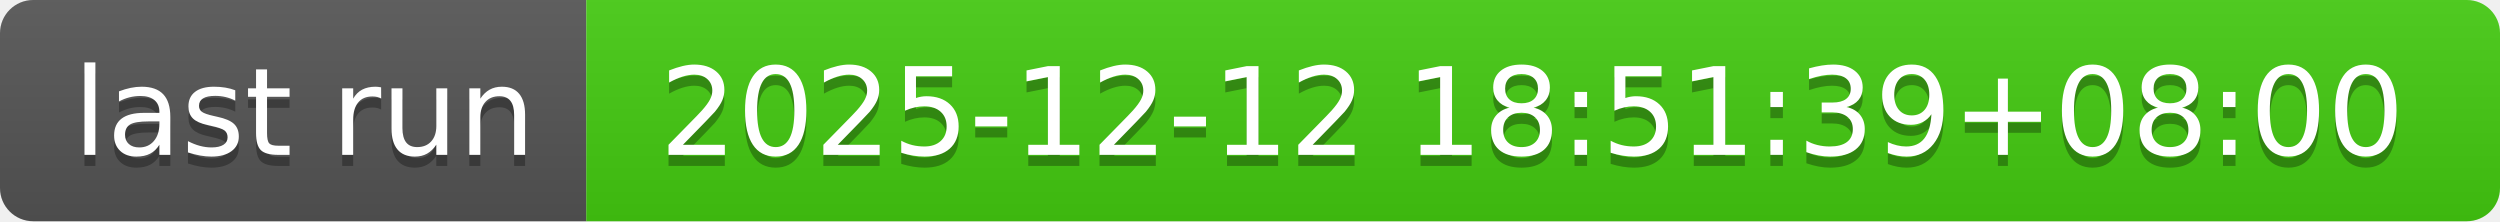
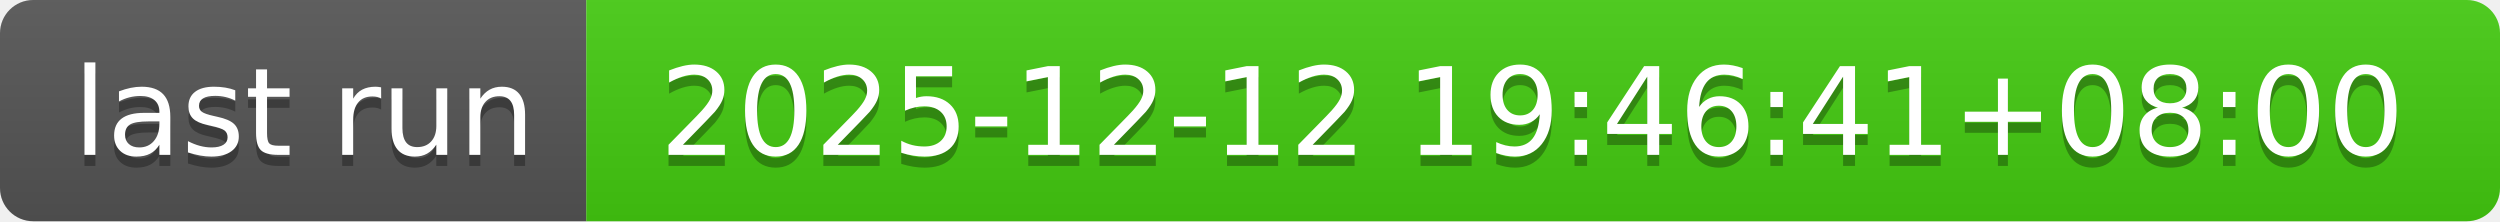
- <svg xmlns="http://www.w3.org/2000/svg" width="226" height="20" role="img" aria-label="last run: 2025-12-12 18:51:39+08:00">
+ <svg xmlns="http://www.w3.org/2000/svg" width="226" height="20" role="img" aria-label="last run: 2025-12-12 19:46:41+08:00">
  <linearGradient id="s" x2="0" y2="100%">
    <stop offset="0" stop-color="#bbb" stop-opacity=".1" />
    <stop offset="1" stop-opacity=".1" />
  </linearGradient>
  <clipPath id="r">
    <rect width="226" height="20" rx="3" fill="#fff" />
  </clipPath>
  <g clip-path="url(#r)">
    <rect width="53" height="20" fill="#555" />
    <rect x="53" width="173" height="20" fill="#4c1" />
    <rect width="226" height="20" fill="url(#s)" />
  </g>
  <g fill="#fff" text-anchor="middle" font-family="Verdana,Geneva,DejaVu Sans,sans-serif" text-rendering="geometricPrecision" font-size="110">
    <text aria-hidden="true" x="275" y="150" fill="#010101" fill-opacity=".3" transform="scale(.1)" textLength="430">last run</text>
    <text x="275" y="140" transform="scale(.1)" fill="#fff" textLength="430">last run</text>
-     <text aria-hidden="true" x="1385" y="150" fill="#010101" fill-opacity=".3" transform="scale(.1)" textLength="1630">2025-12-12 18:51:39+08:00</text>
-     <text x="1385" y="140" transform="scale(.1)" fill="#fff" textLength="1630">2025-12-12 18:51:39+08:00</text>
+     <text aria-hidden="true" x="1385" y="150" fill="#010101" fill-opacity=".3" transform="scale(.1)" textLength="1630">2025-12-12 19:46:41+08:00</text>
+     <text x="1385" y="140" transform="scale(.1)" fill="#fff" textLength="1630">2025-12-12 19:46:41+08:00</text>
  </g>
</svg>
